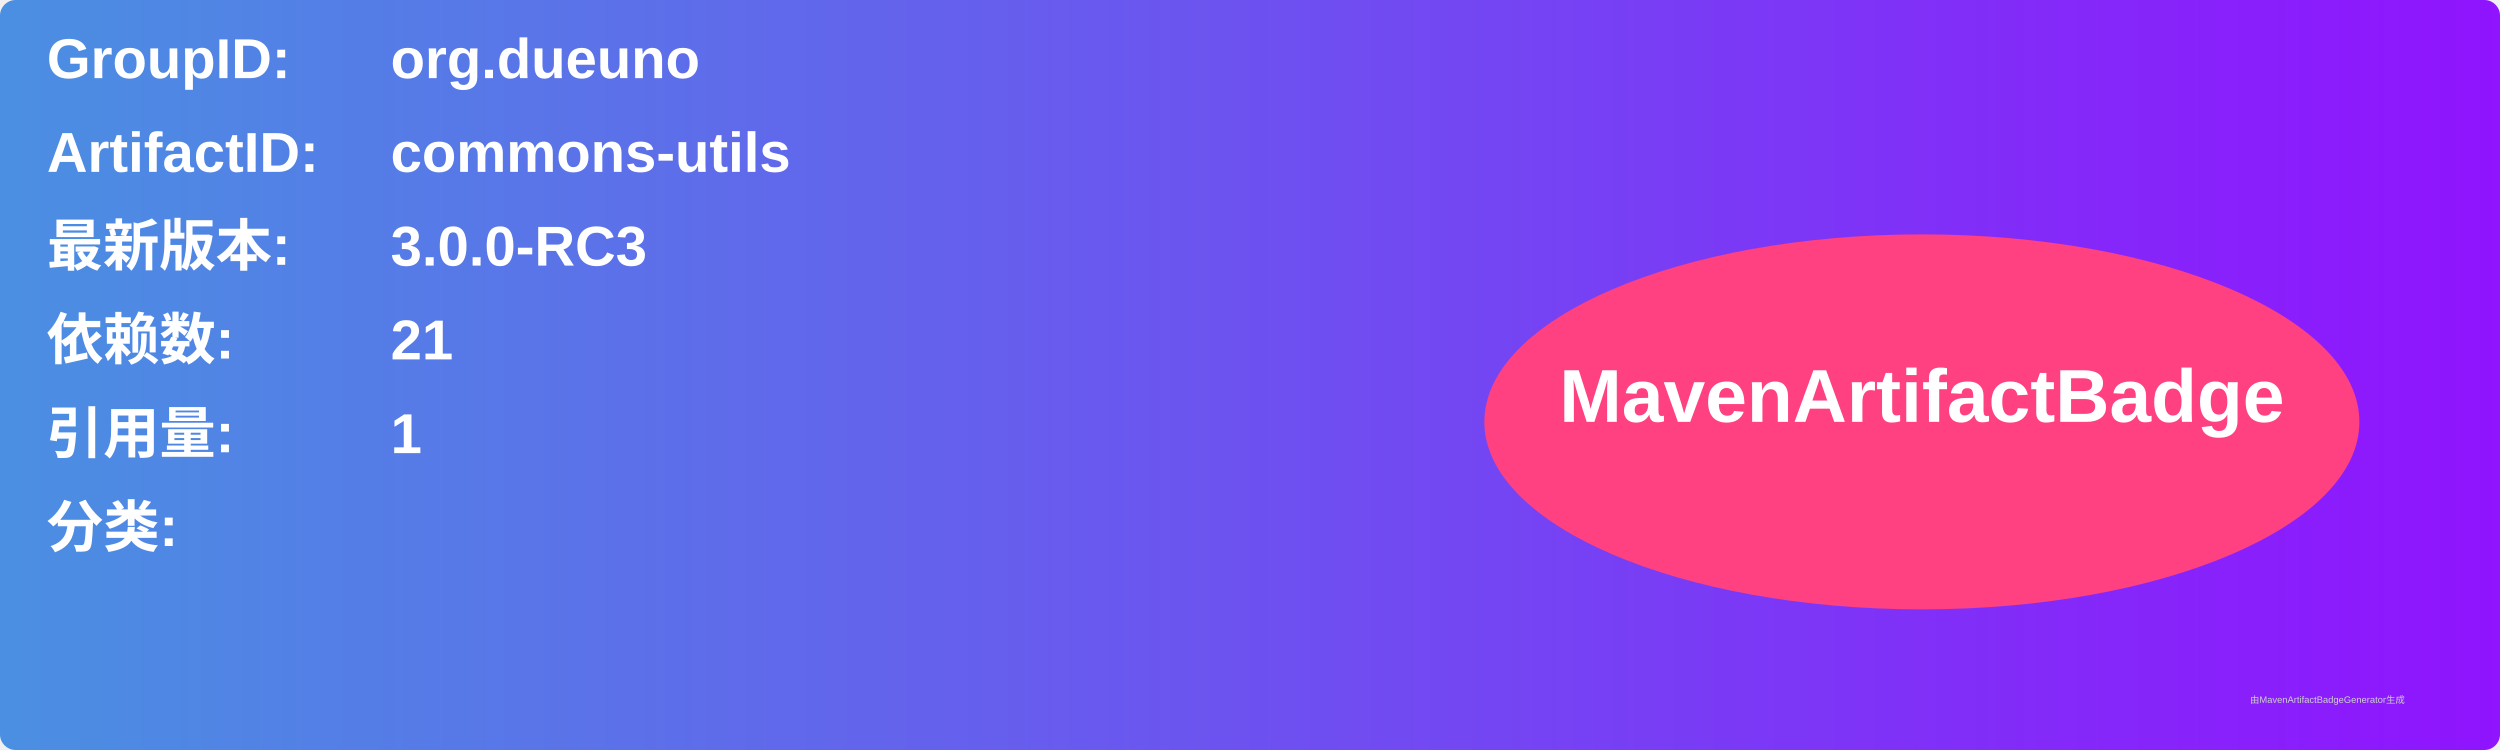
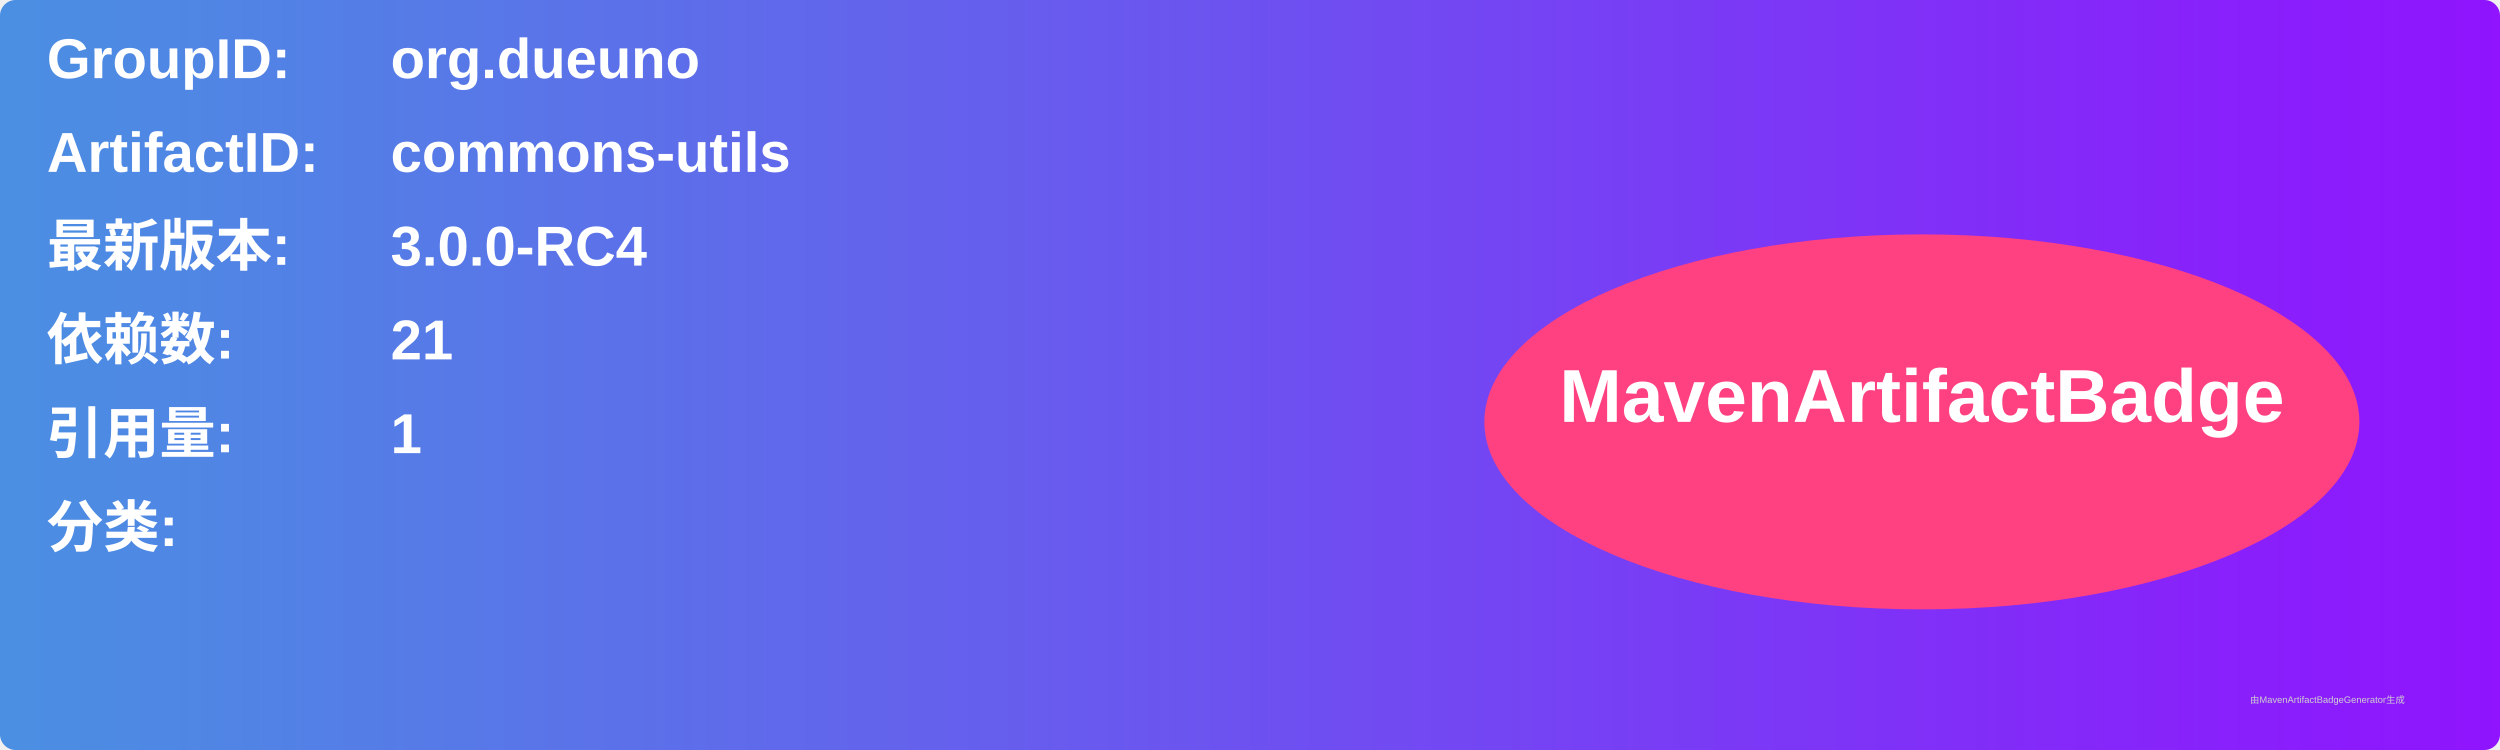
<svg xmlns="http://www.w3.org/2000/svg" width="800" height="240" viewBox="0 0 800 240">
  <linearGradient id="grad" x1="0%" y1="0%" x2="100%" y2="0%">
    <stop offset="0%" stop-color="#4a90e2" />
    <stop offset="100%" stop-color="#9013fe" />
  </linearGradient>
  <rect width="100%" height="100%" rx="5" ry="5" fill="url(#grad)" />
  <g transform="translate(15, 15)">
    <text x="0" y="10" font-family="Arial" font-size="18" fill="white" font-weight="bold" width="260">GroupID:</text>
    <text x="110" y="10" font-family="Arial" font-size="18" fill="white" font-weight="bold" width="460">org.dueuno</text>
    <text x="0" y="40" font-family="Arial" font-size="18" fill="white" font-weight="bold" width="260">ArtifactID:</text>
    <text x="110" y="40" font-family="Arial" font-size="18" fill="white" font-weight="bold" width="460">commons-utils</text>
    <text x="0" y="70" font-family="Arial" font-size="18" fill="white" font-weight="bold">最新版本:</text>
    <text x="110" y="70" font-family="Arial" font-size="18" fill="white" font-weight="bold">
-       <tspan font-weight="bold">3.0.0-RC3</tspan>
+       <tspan font-weight="bold">3.0.0-RC4</tspan>
    </text>
    <text x="0" y="100" font-family="Arial" font-size="18" fill="white" font-weight="bold">依赖数: </text>
    <text x="110" y="100" font-family="Arial" font-size="18" fill="white">
      <tspan font-weight="bold">21</tspan>
    </text>
    <text x="0" y="130" font-family="Arial" font-size="18" fill="white" font-weight="bold">引用量: </text>
    <text x="110" y="130" font-family="Arial" font-size="18" fill="white">
      <tspan font-weight="bold">1</tspan>
    </text>
    <text x="0" y="160" font-family="Arial" font-size="18" fill="white" font-weight="bold">分类:</text>
    <text x="10" y="190" font-family="Arial" font-size="10" fill="white">
      <tspan font-weight="bold" />
    </text>
    <ellipse cx="600" cy="120" rx="140" ry="60" fill="#ff4081" />
    <text x="600" y="120" text-anchor="middle" font-family="Arial" font-size="24" fill="white" font-weight="bold">MavenArtifactBadge</text>
  </g>
  <text x="720" y="225" font-family="Arial" font-size="3" fill="#d0d0d0">由MavenArtifactBadgeGenerator生成</text>
</svg>
